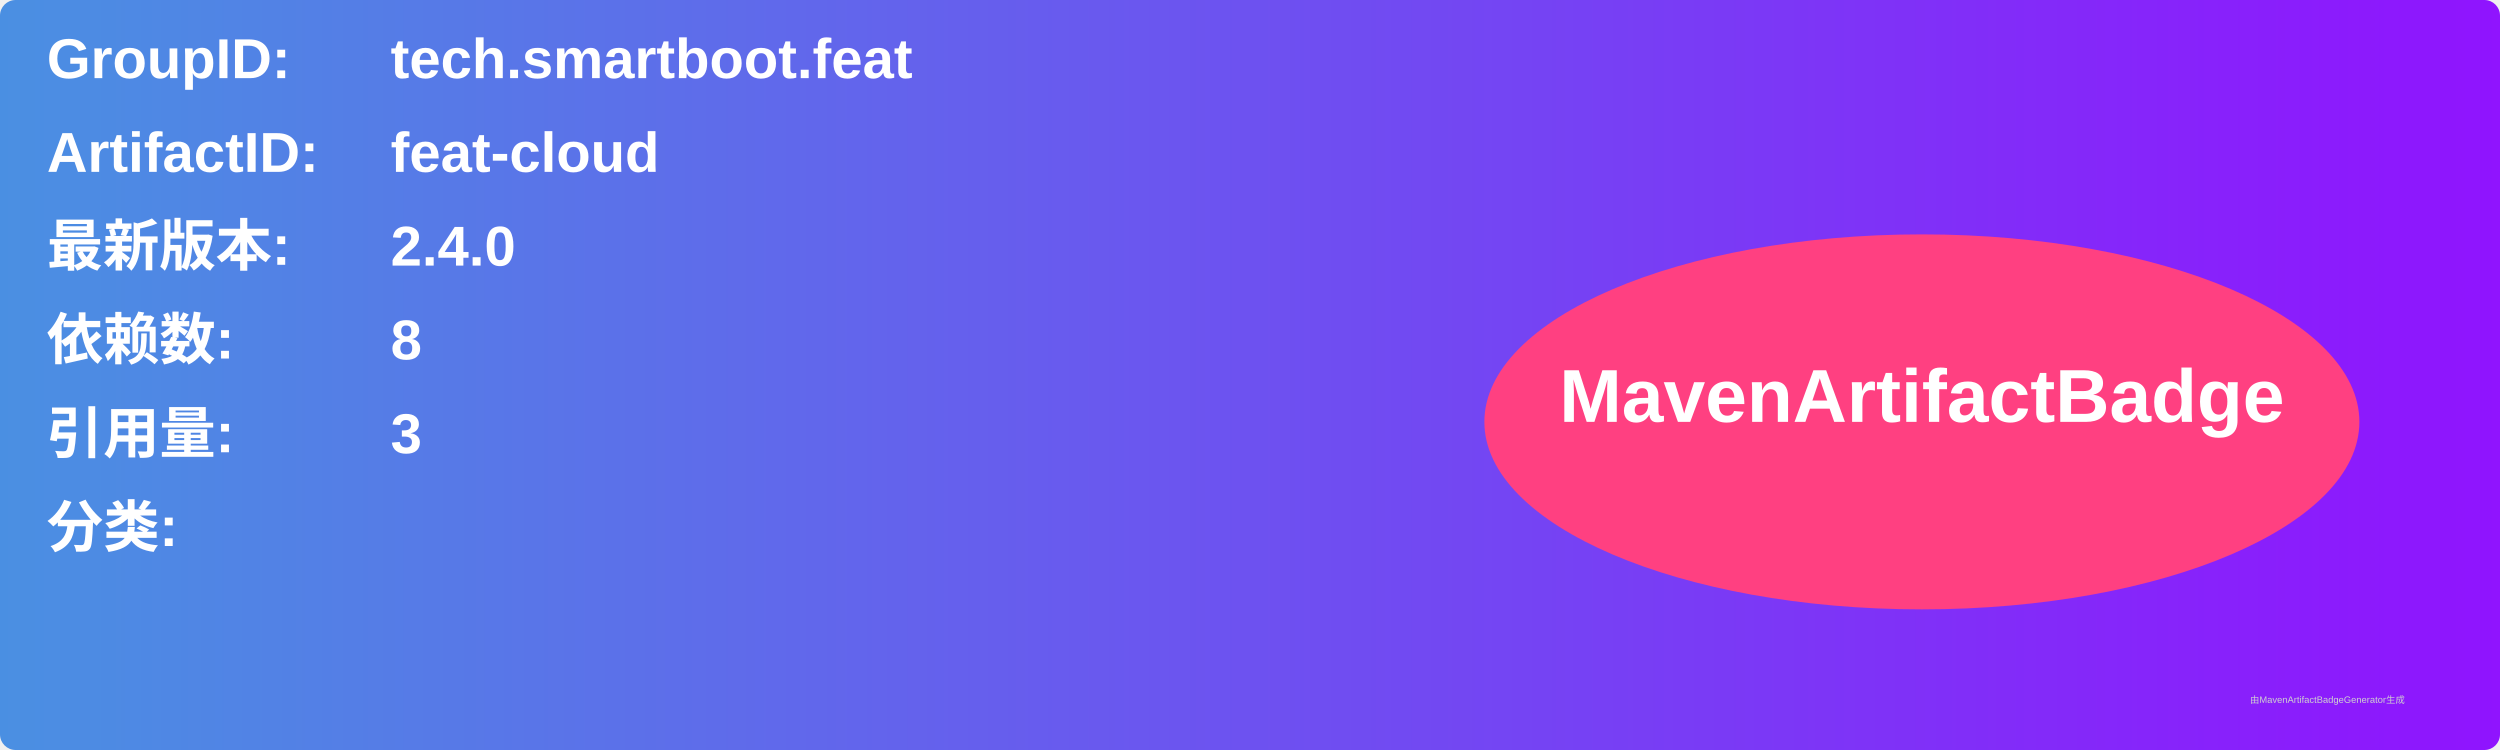
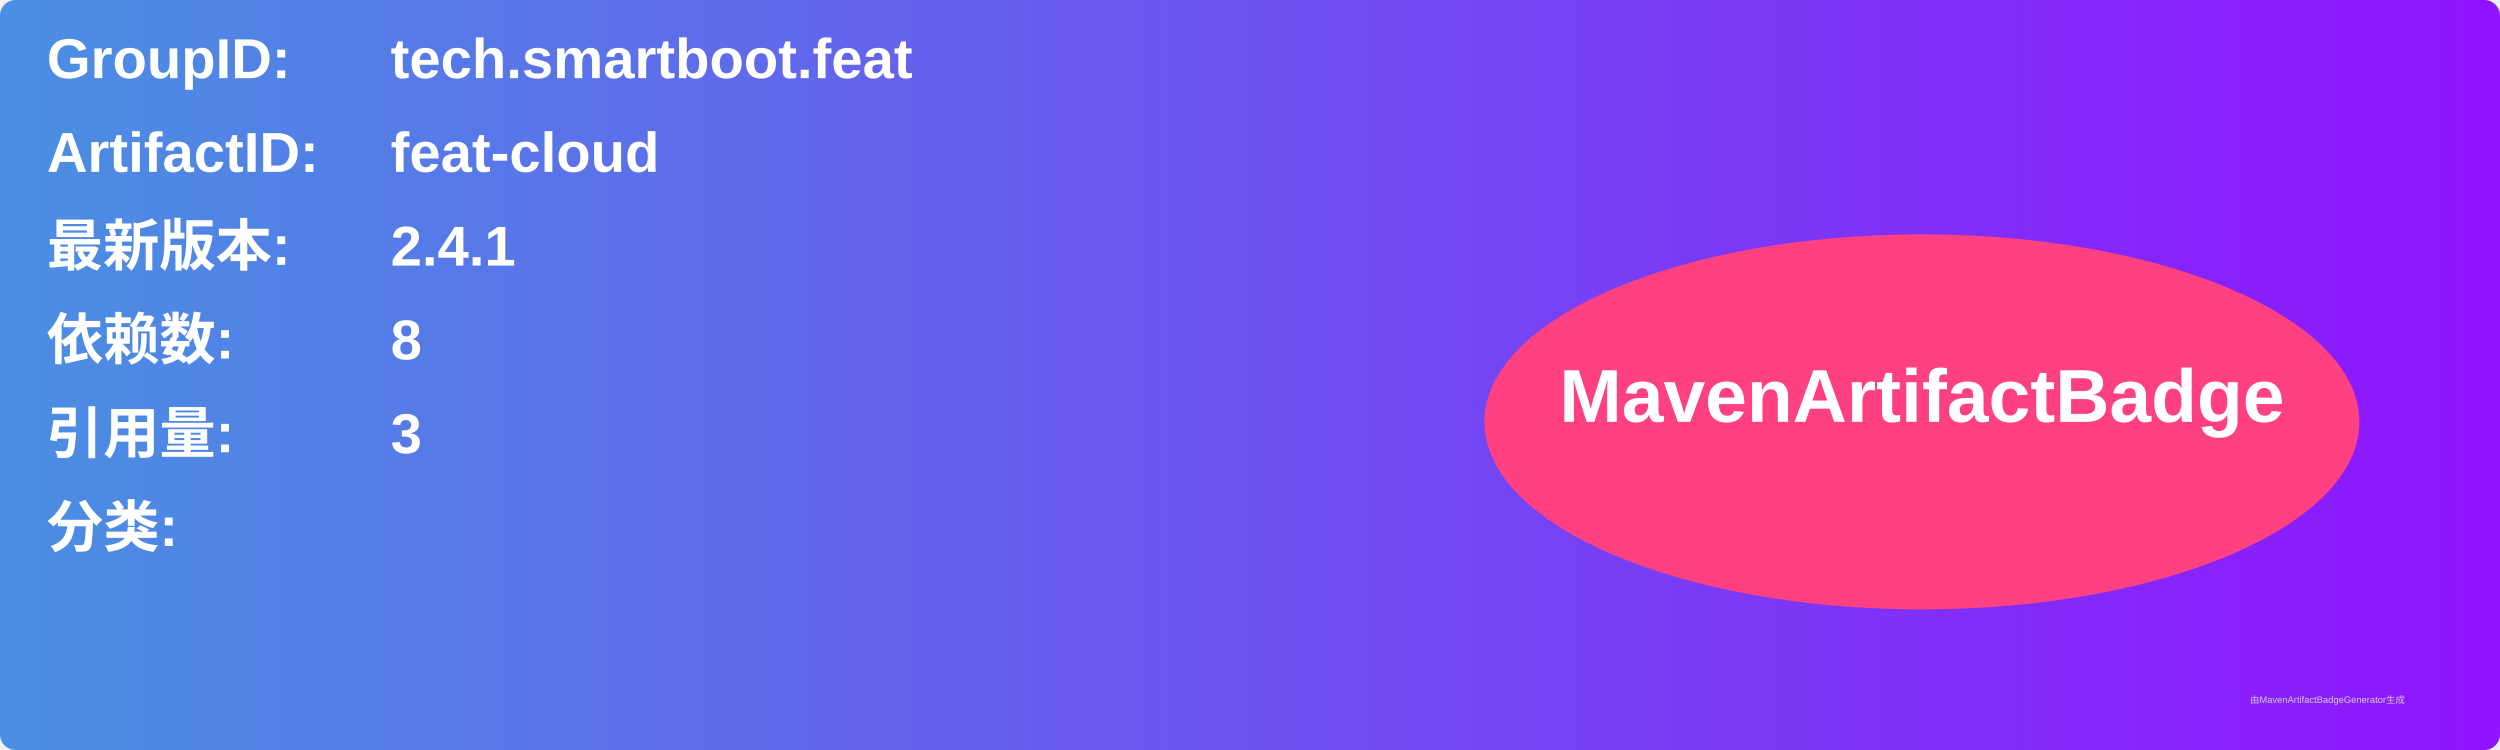
<svg xmlns="http://www.w3.org/2000/svg" width="800" height="240" viewBox="0 0 800 240">
  <linearGradient id="grad" x1="0%" y1="0%" x2="100%" y2="0%">
    <stop offset="0%" stop-color="#4a90e2" />
    <stop offset="100%" stop-color="#9013fe" />
  </linearGradient>
  <rect width="100%" height="100%" rx="5" ry="5" fill="url(#grad)" />
  <g transform="translate(15, 15)">
    <text x="0" y="10" font-family="Arial" font-size="18" fill="white" font-weight="bold" width="260">GroupID:</text>
    <text x="110" y="10" font-family="Arial" font-size="18" fill="white" font-weight="bold" width="460">tech.smartboot.feat</text>
    <text x="0" y="40" font-family="Arial" font-size="18" fill="white" font-weight="bold" width="260">ArtifactID:</text>
    <text x="110" y="40" font-family="Arial" font-size="18" fill="white" font-weight="bold" width="460">feat-cloud</text>
    <text x="0" y="70" font-family="Arial" font-size="18" fill="white" font-weight="bold">最新版本:</text>
    <text x="110" y="70" font-family="Arial" font-size="18" fill="white" font-weight="bold">
-       <tspan font-weight="bold">2.4.0</tspan>
+       <tspan font-weight="bold">2.4.1</tspan>
    </text>
    <text x="0" y="100" font-family="Arial" font-size="18" fill="white" font-weight="bold">依赖数: </text>
    <text x="110" y="100" font-family="Arial" font-size="18" fill="white">
      <tspan font-weight="bold">8</tspan>
    </text>
    <text x="0" y="130" font-family="Arial" font-size="18" fill="white" font-weight="bold">引用量: </text>
    <text x="110" y="130" font-family="Arial" font-size="18" fill="white">
      <tspan font-weight="bold">3</tspan>
    </text>
    <text x="0" y="160" font-family="Arial" font-size="18" fill="white" font-weight="bold">分类:</text>
    <text x="10" y="190" font-family="Arial" font-size="10" fill="white">
      <tspan font-weight="bold" />
    </text>
    <ellipse cx="600" cy="120" rx="140" ry="60" fill="#ff4081" />
    <text x="600" y="120" text-anchor="middle" font-family="Arial" font-size="24" fill="white" font-weight="bold">MavenArtifactBadge</text>
  </g>
  <text x="720" y="225" font-family="Arial" font-size="3" fill="#d0d0d0">由MavenArtifactBadgeGenerator生成</text>
</svg>
